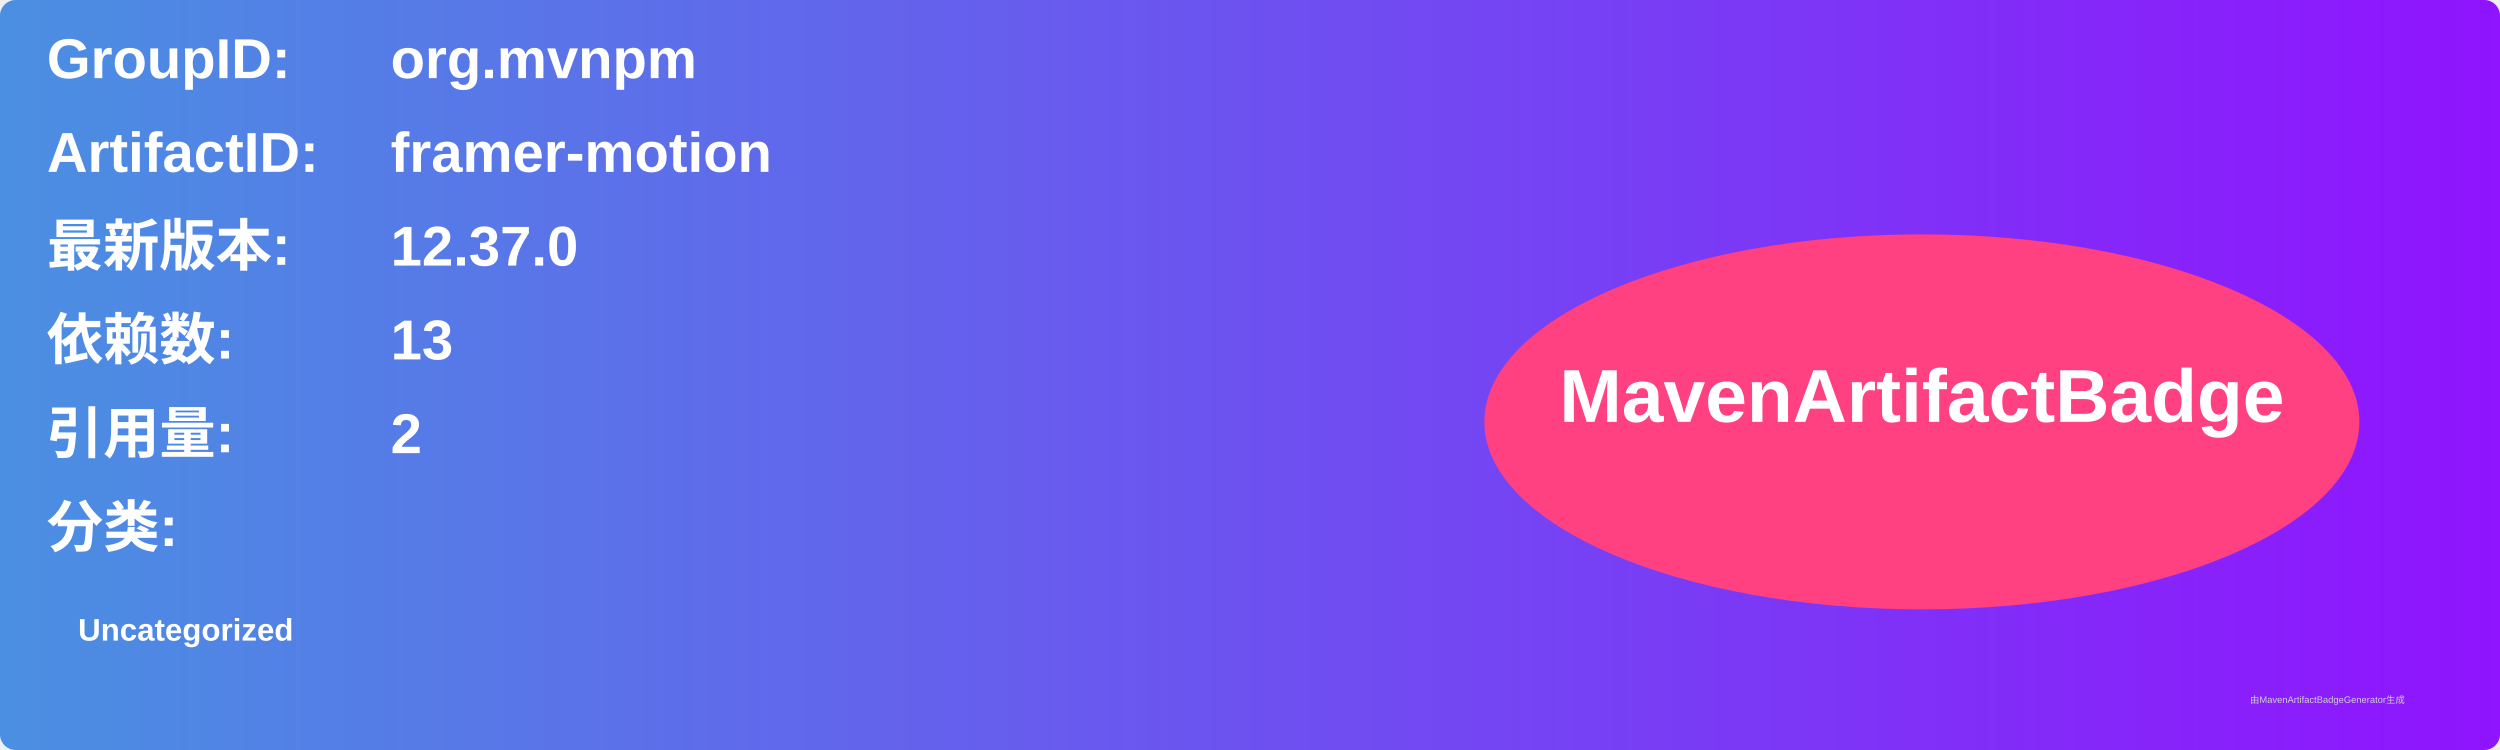
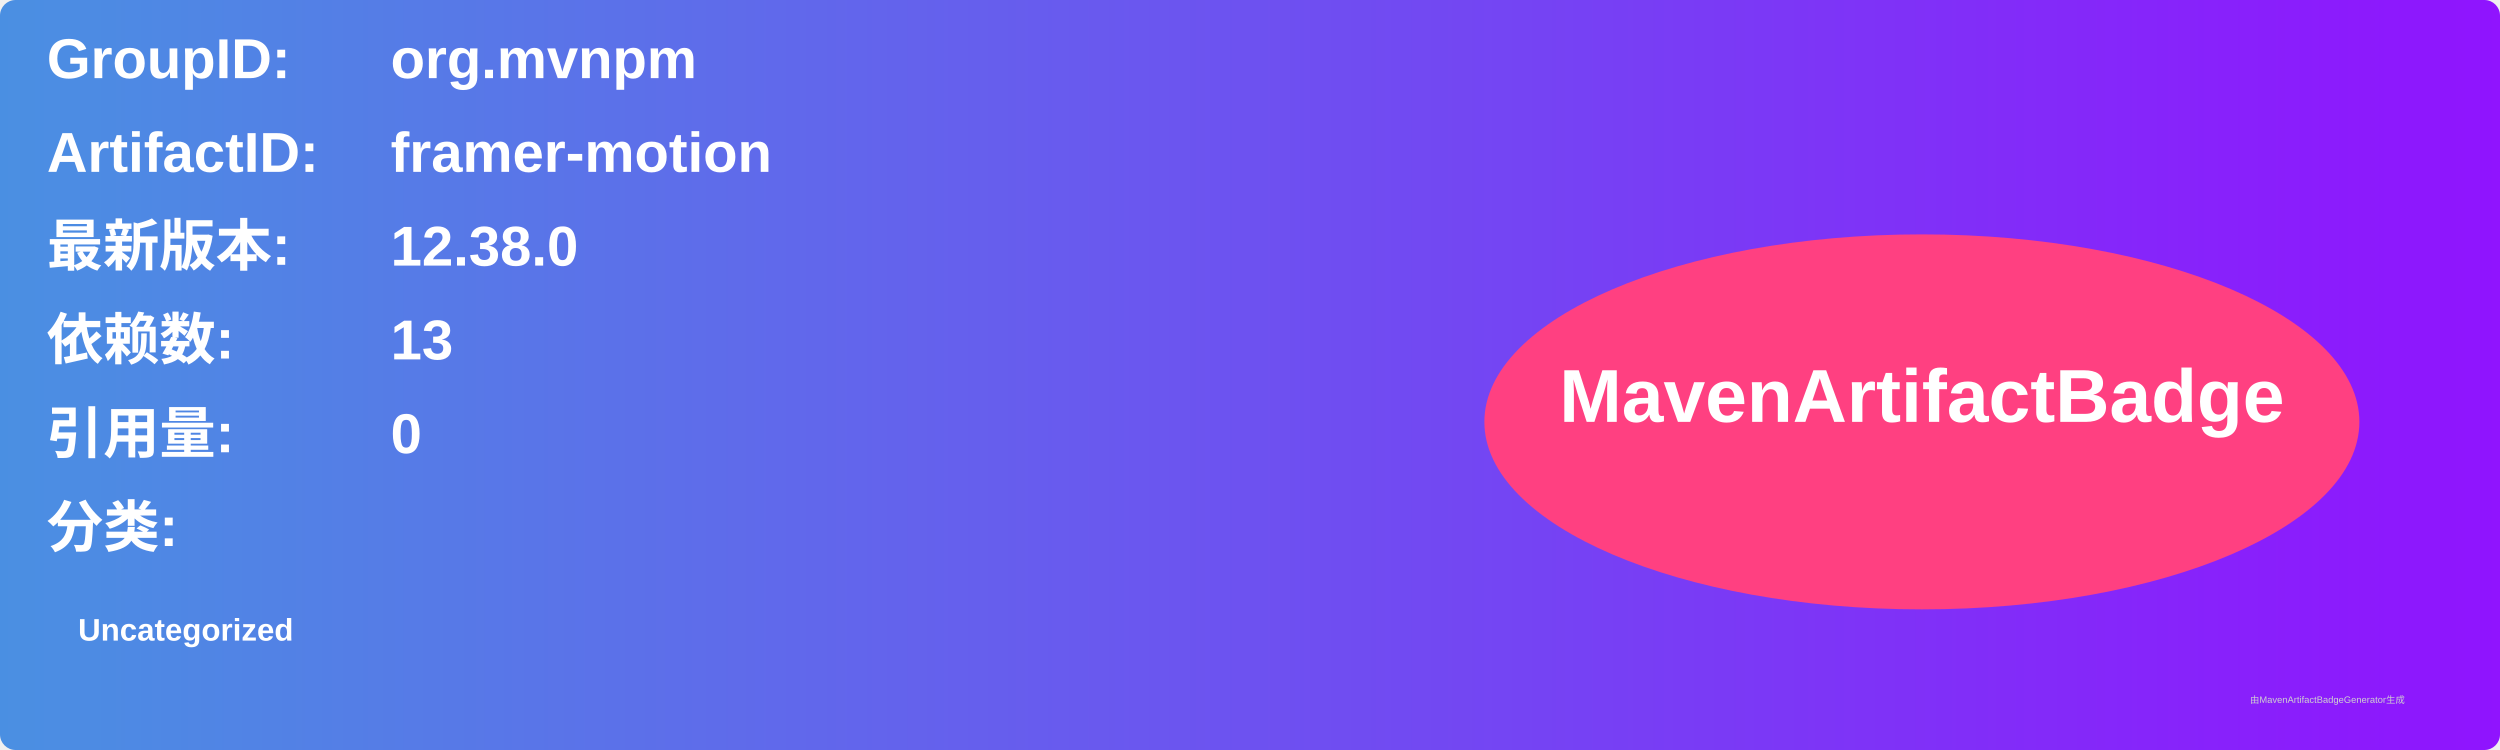
<svg xmlns="http://www.w3.org/2000/svg" width="800" height="240" viewBox="0 0 800 240">
  <linearGradient id="grad" x1="0%" y1="0%" x2="100%" y2="0%">
    <stop offset="0%" stop-color="#4a90e2" />
    <stop offset="100%" stop-color="#9013fe" />
  </linearGradient>
  <rect width="100%" height="100%" rx="5" ry="5" fill="url(#grad)" />
  <g transform="translate(15, 15)">
    <text x="0" y="10" font-family="Arial" font-size="18" fill="white" font-weight="bold" width="260">GroupID:</text>
    <text x="110" y="10" font-family="Arial" font-size="18" fill="white" font-weight="bold" width="460">org.mvnpm</text>
    <text x="0" y="40" font-family="Arial" font-size="18" fill="white" font-weight="bold" width="260">ArtifactID:</text>
    <text x="110" y="40" font-family="Arial" font-size="18" fill="white" font-weight="bold" width="460">framer-motion</text>
    <text x="0" y="70" font-family="Arial" font-size="18" fill="white" font-weight="bold">最新版本:</text>
    <text x="110" y="70" font-family="Arial" font-size="18" fill="white" font-weight="bold">
-       <tspan font-weight="bold">12.37.0</tspan>
+       <tspan font-weight="bold">12.38.0</tspan>
    </text>
    <text x="0" y="100" font-family="Arial" font-size="18" fill="white" font-weight="bold">依赖数: </text>
    <text x="110" y="100" font-family="Arial" font-size="18" fill="white">
      <tspan font-weight="bold">13</tspan>
    </text>
    <text x="0" y="130" font-family="Arial" font-size="18" fill="white" font-weight="bold">引用量: </text>
    <text x="110" y="130" font-family="Arial" font-size="18" fill="white">
-       <tspan font-weight="bold">2</tspan>
+       <tspan font-weight="bold">0</tspan>
    </text>
    <text x="0" y="160" font-family="Arial" font-size="18" fill="white" font-weight="bold">分类:</text>
    <text x="10" y="190" font-family="Arial" font-size="10" fill="white">
      <tspan font-weight="bold">Uncategorized</tspan>
    </text>
    <ellipse cx="600" cy="120" rx="140" ry="60" fill="#ff4081" />
    <text x="600" y="120" text-anchor="middle" font-family="Arial" font-size="24" fill="white" font-weight="bold">MavenArtifactBadge</text>
  </g>
  <text x="720" y="225" font-family="Arial" font-size="3" fill="#d0d0d0">由MavenArtifactBadgeGenerator生成</text>
</svg>
